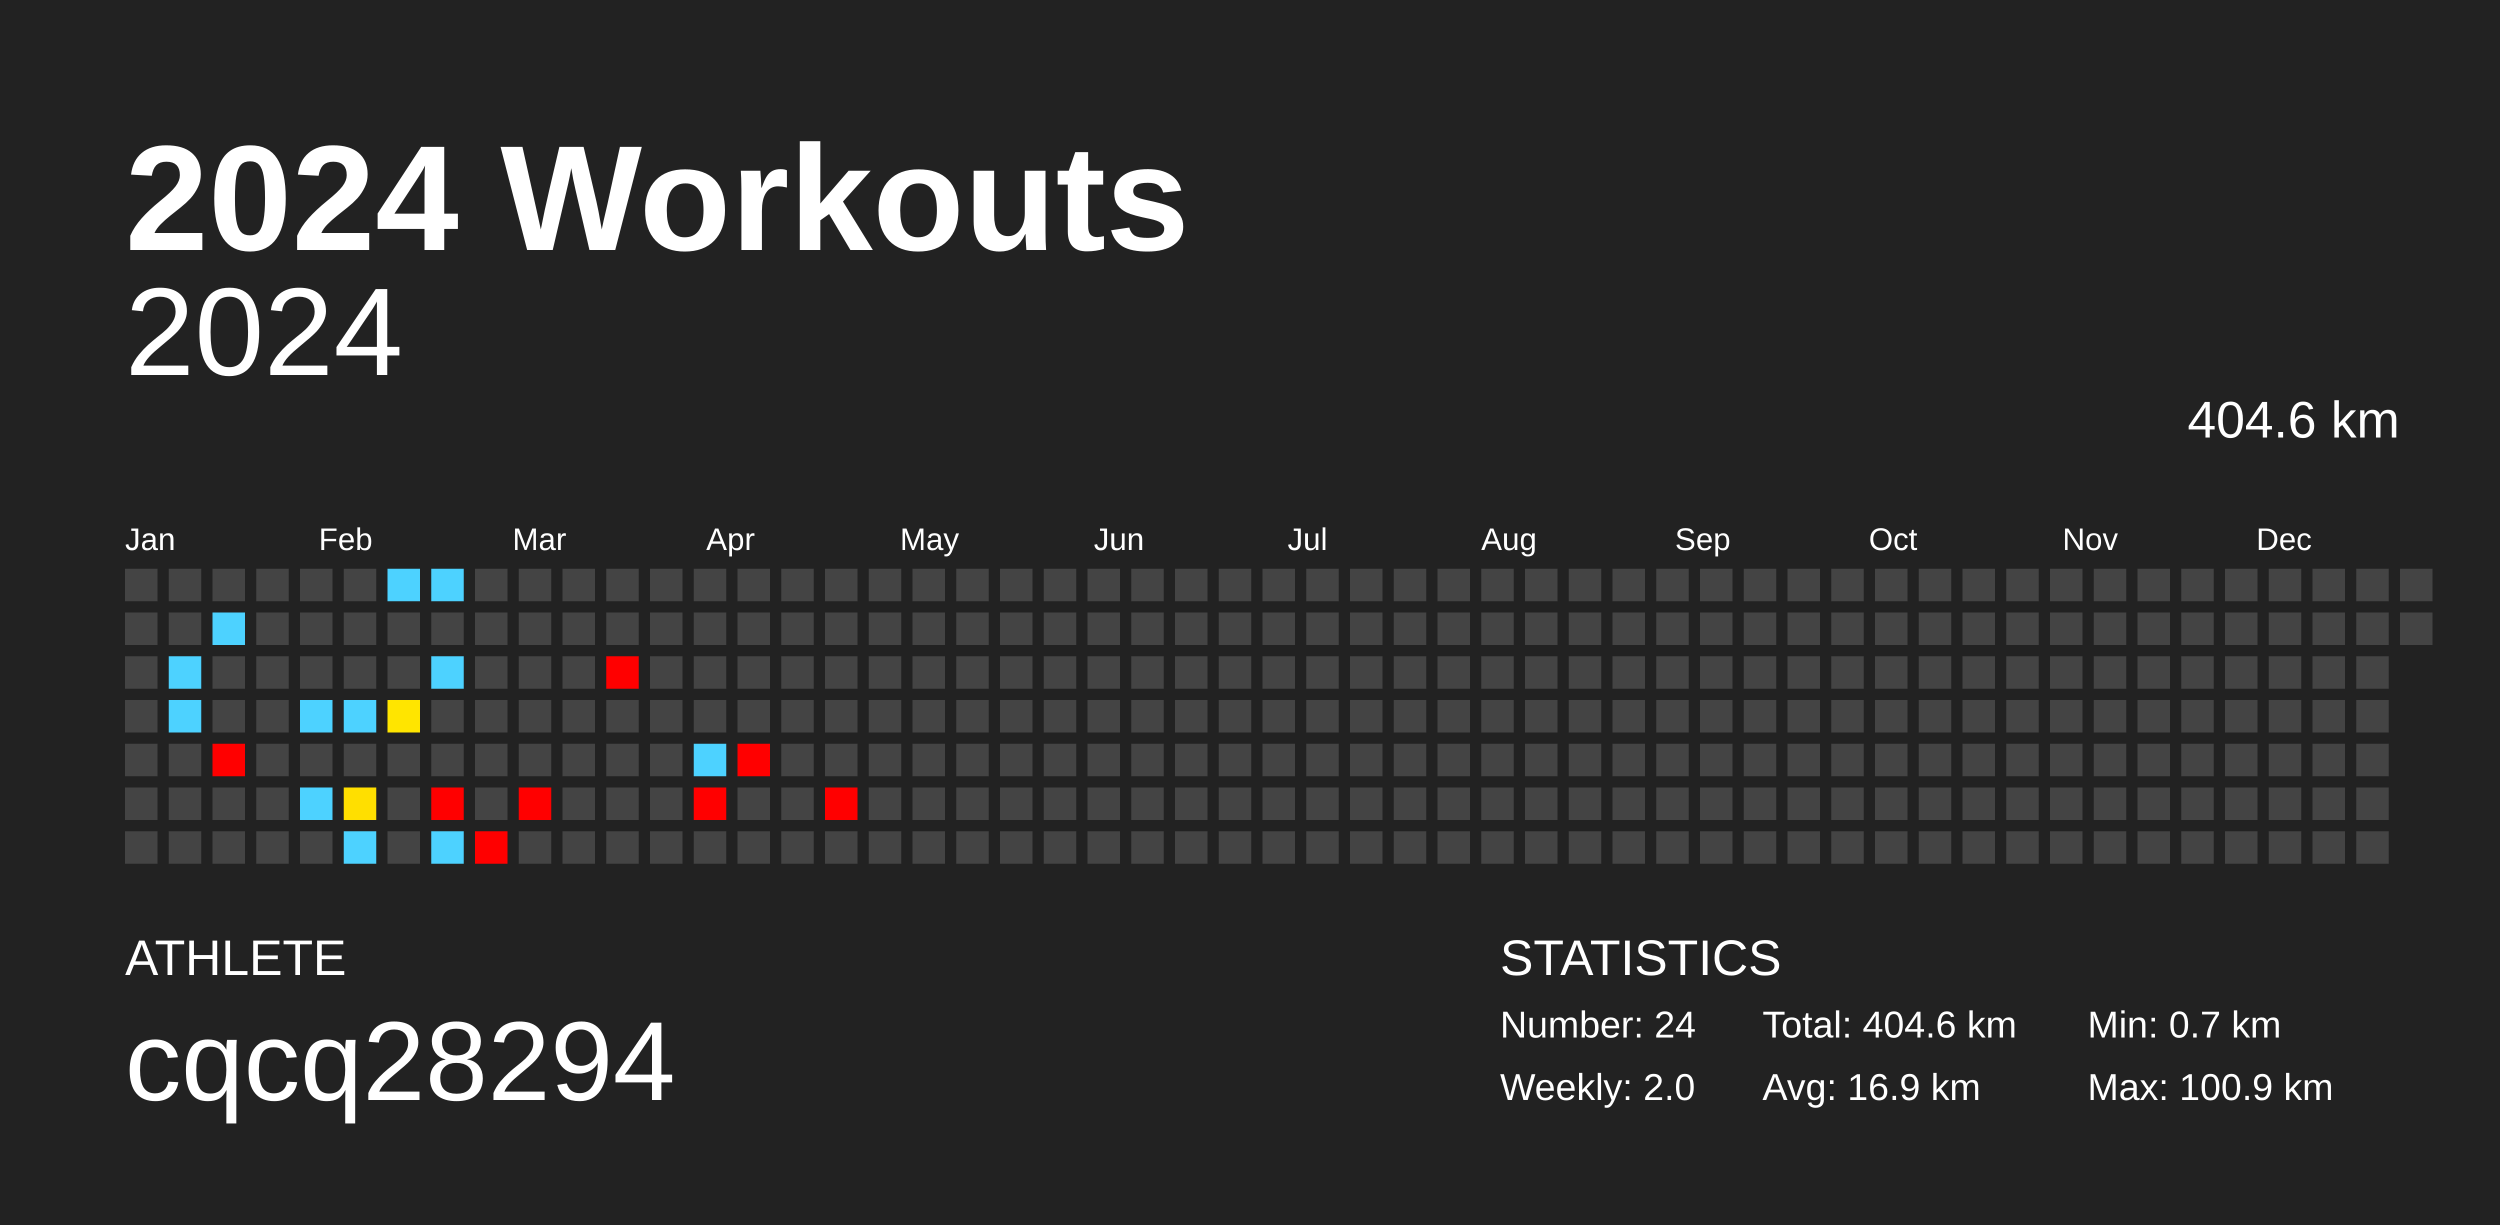
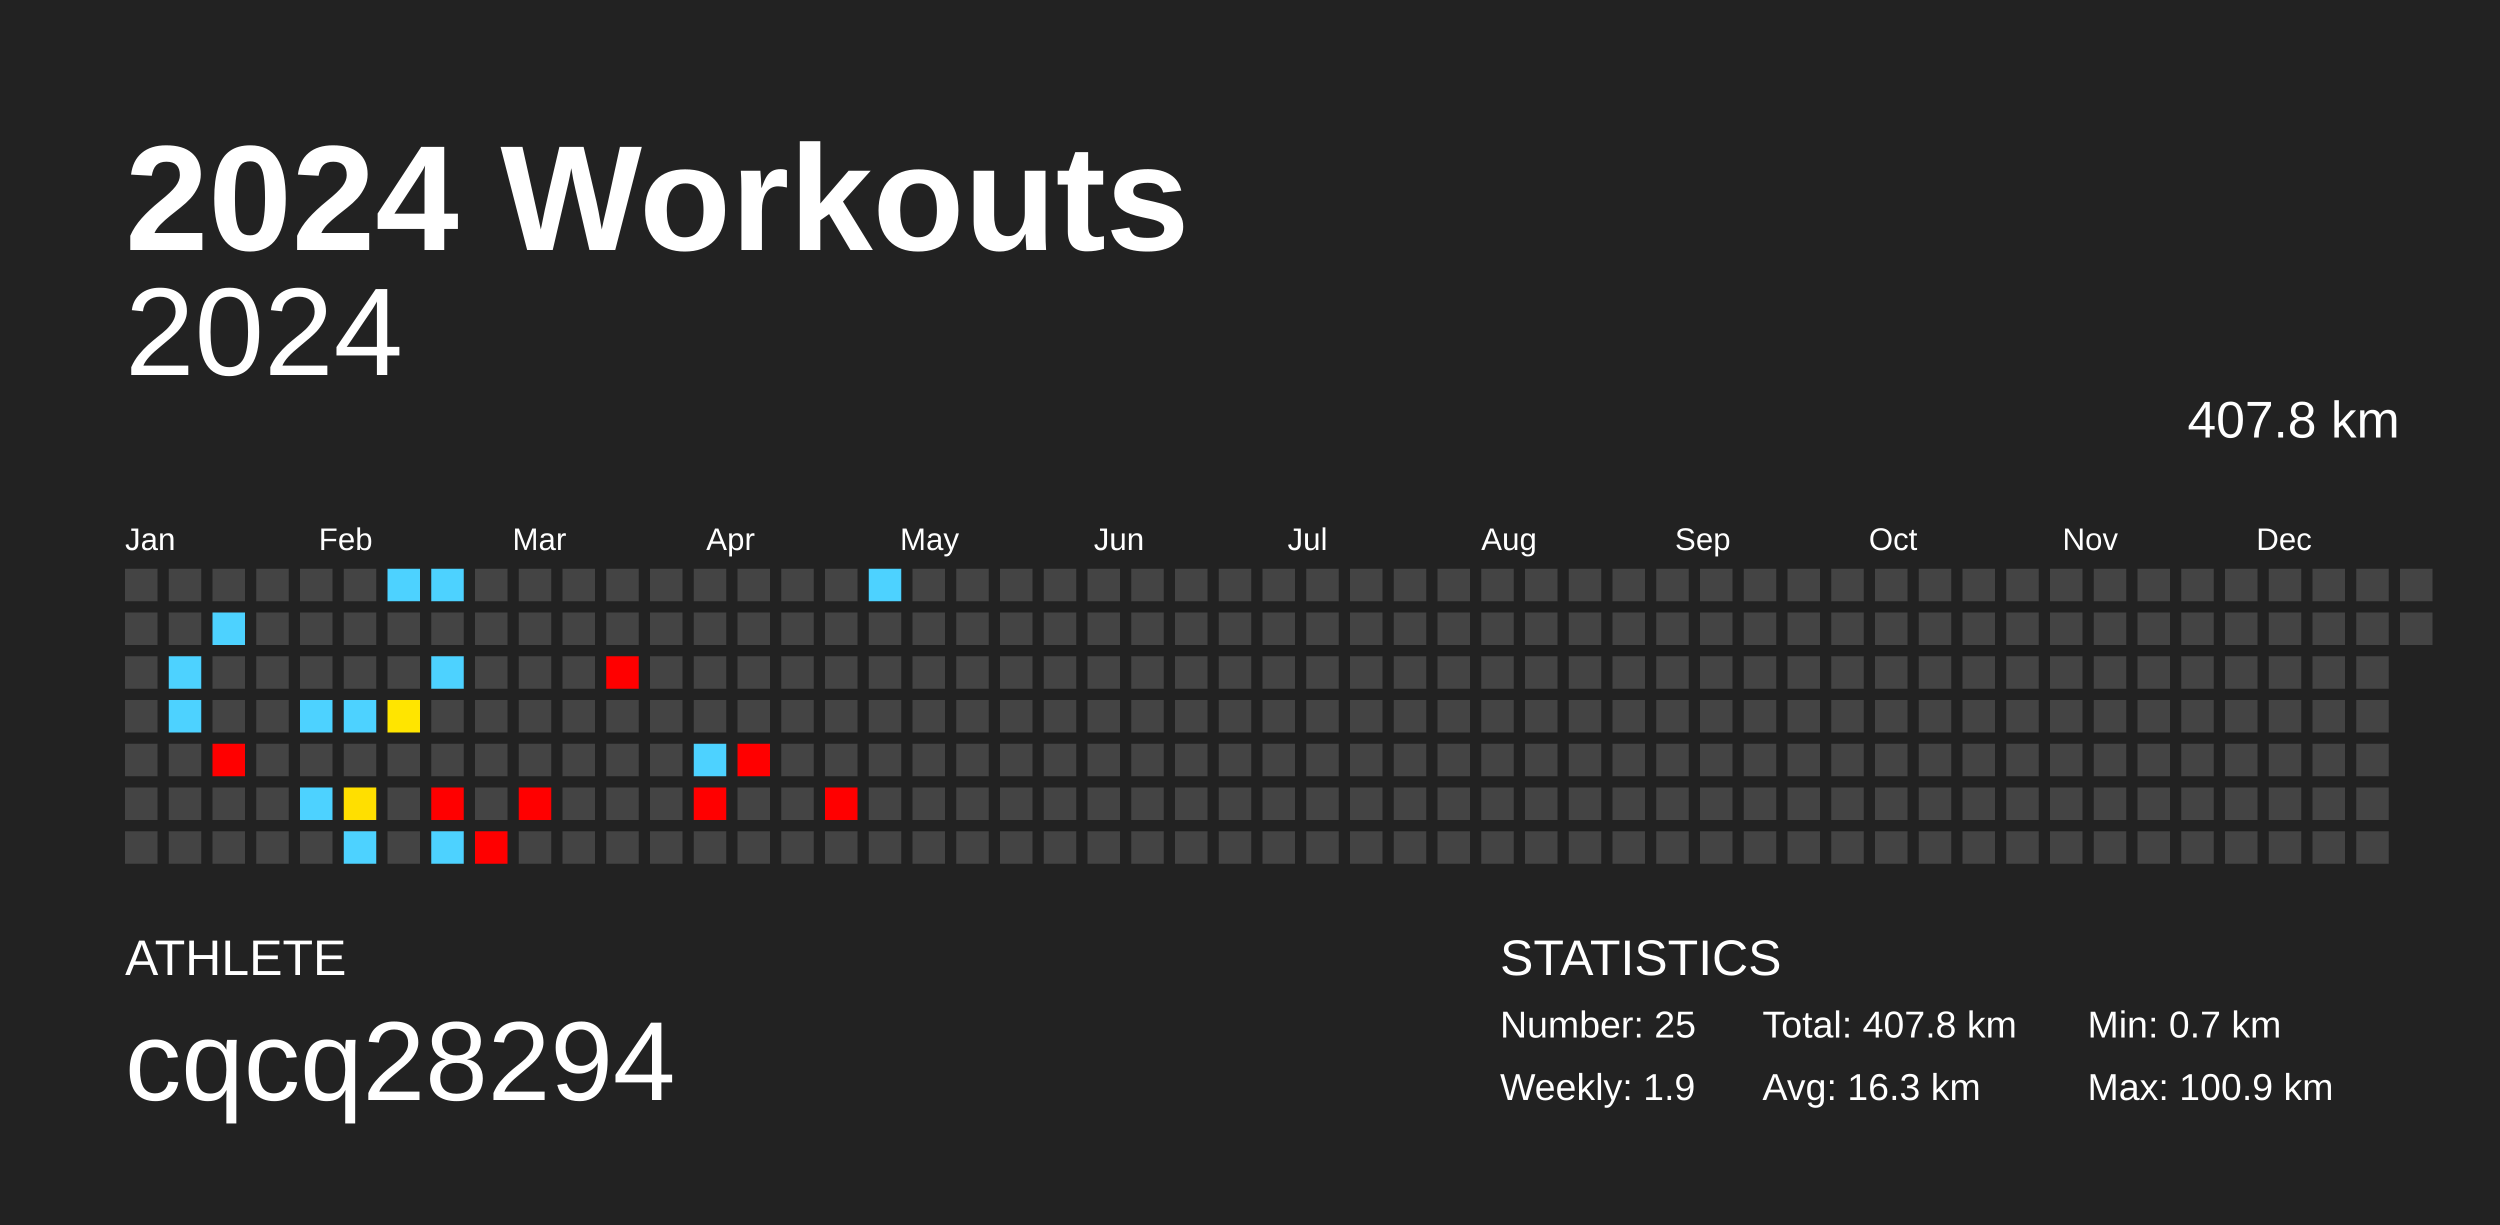
<svg xmlns="http://www.w3.org/2000/svg" baseProfile="full" height="98mm" version="1.1" viewBox="0,0,200,98" width="200mm">
  <defs />
  <rect fill="#222222" height="98" width="200" x="0" y="0" />
  <text fill="#FFFFFF" style="font-size:12px; font-family:Arial; font-weight:bold;" x="10" y="20">2024 Workouts</text>
  <text fill="#FFFFFF" style="font-size:4px; font-family:Arial" x="10" y="78">ATHLETE</text>
  <text fill="#FFFFFF" style="font-size:9px; font-family:Arial" x="10" y="88">cqcq28294</text>
  <text fill="#FFFFFF" style="font-size:4px; font-family:Arial" x="120" y="78">STATISTICS</text>
-   <text fill="#FFFFFF" style="font-size:3px; font-family:Arial" x="120" y="83">Number: 24</text>
-   <text fill="#FFFFFF" style="font-size:3px; font-family:Arial" x="120" y="88">Weekly: 2.0</text>
-   <text fill="#FFFFFF" style="font-size:3px; font-family:Arial" x="141" y="83">Total: 404.6 km</text>
-   <text fill="#FFFFFF" style="font-size:3px; font-family:Arial" x="141" y="88">Avg: 16.9 km</text>
+   <text fill="#FFFFFF" style="font-size:3px; font-family:Arial" x="120" y="83">Number: 25</text>
+   <text fill="#FFFFFF" style="font-size:3px; font-family:Arial" x="120" y="88">Weekly: 1.9</text>
+   <text fill="#FFFFFF" style="font-size:3px; font-family:Arial" x="141" y="83">Total: 407.8 km</text>
+   <text fill="#FFFFFF" style="font-size:3px; font-family:Arial" x="141" y="88">Avg: 16.3 km</text>
  <text fill="#FFFFFF" style="font-size:3px; font-family:Arial" x="167" y="83">Min: 0.7 km</text>
  <text fill="#FFFFFF" style="font-size:3px; font-family:Arial" x="167" y="88">Max: 100.9 km</text>
  <text alignment-baseline="hanging" fill="#FFFFFF" style="font-size:10.0px; font-family:Arial;" x="10" y="30">2024</text>
-   <text alignment-baseline="hanging" fill="#FFFFFF" style="font-size:4.125px; font-family:Arial;" x="175" y="35">404.6 km</text>
+   <text alignment-baseline="hanging" fill="#FFFFFF" style="font-size:4.125px; font-family:Arial;" x="175" y="35">407.8 km</text>
  <text fill="#FFFFFF" style="font-size:2.5px; font-family:Arial" x="10.0" y="44">Jan</text>
  <text fill="#FFFFFF" style="font-size:2.5px; font-family:Arial" x="25.5" y="44">Feb</text>
  <text fill="#FFFFFF" style="font-size:2.5px; font-family:Arial" x="41.0" y="44">Mar</text>
  <text fill="#FFFFFF" style="font-size:2.5px; font-family:Arial" x="56.5" y="44">Apr</text>
  <text fill="#FFFFFF" style="font-size:2.5px; font-family:Arial" x="72.0" y="44">May</text>
  <text fill="#FFFFFF" style="font-size:2.5px; font-family:Arial" x="87.5" y="44">Jun</text>
  <text fill="#FFFFFF" style="font-size:2.5px; font-family:Arial" x="103.0" y="44">Jul</text>
  <text fill="#FFFFFF" style="font-size:2.5px; font-family:Arial" x="118.5" y="44">Aug</text>
  <text fill="#FFFFFF" style="font-size:2.5px; font-family:Arial" x="134.0" y="44">Sep</text>
  <text fill="#FFFFFF" style="font-size:2.5px; font-family:Arial" x="149.5" y="44">Oct</text>
  <text fill="#FFFFFF" style="font-size:2.5px; font-family:Arial" x="165.0" y="44">Nov</text>
  <text fill="#FFFFFF" style="font-size:2.5px; font-family:Arial" x="180.5" y="44">Dec</text>
  <rect fill="#444444" height="2.6" width="2.6" x="10.0" y="45.5" />
  <rect fill="#444444" height="2.6" width="2.6" x="10.0" y="49.0" />
  <rect fill="#444444" height="2.6" width="2.6" x="10.0" y="52.5" />
  <rect fill="#444444" height="2.6" width="2.6" x="10.0" y="56.0" />
  <rect fill="#444444" height="2.6" width="2.6" x="10.0" y="59.5" />
  <rect fill="#444444" height="2.6" width="2.6" x="10.0" y="63.0" />
  <rect fill="#444444" height="2.6" width="2.6" x="10.0" y="66.5" />
  <rect fill="#444444" height="2.6" width="2.6" x="13.5" y="45.5" />
  <rect fill="#444444" height="2.6" width="2.6" x="13.5" y="49.0" />
  <rect fill="#4dd2ff" height="2.6" width="2.6" x="13.5" y="52.5" />
  <rect fill="#4dd2ff" height="2.6" width="2.6" x="13.5" y="56.0" />
  <rect fill="#444444" height="2.6" width="2.6" x="13.5" y="59.5" />
  <rect fill="#444444" height="2.6" width="2.6" x="13.5" y="63.0" />
  <rect fill="#444444" height="2.6" width="2.6" x="13.5" y="66.5" />
  <rect fill="#444444" height="2.6" width="2.6" x="17.0" y="45.5" />
  <rect fill="#4dd2ff" height="2.6" width="2.6" x="17.0" y="49.0" />
  <rect fill="#444444" height="2.6" width="2.6" x="17.0" y="52.5" />
  <rect fill="#444444" height="2.6" width="2.6" x="17.0" y="56.0" />
  <rect fill="red" height="2.6" width="2.6" x="17.0" y="59.5" />
  <rect fill="#444444" height="2.6" width="2.6" x="17.0" y="63.0" />
  <rect fill="#444444" height="2.6" width="2.6" x="17.0" y="66.5" />
  <rect fill="#444444" height="2.6" width="2.6" x="20.5" y="45.5" />
  <rect fill="#444444" height="2.6" width="2.6" x="20.5" y="49.0" />
  <rect fill="#444444" height="2.6" width="2.6" x="20.5" y="52.5" />
  <rect fill="#444444" height="2.6" width="2.6" x="20.5" y="56.0" />
  <rect fill="#444444" height="2.6" width="2.6" x="20.5" y="59.5" />
  <rect fill="#444444" height="2.6" width="2.6" x="20.5" y="63.0" />
  <rect fill="#444444" height="2.6" width="2.6" x="20.5" y="66.5" />
  <rect fill="#444444" height="2.6" width="2.6" x="24.0" y="45.5" />
  <rect fill="#444444" height="2.6" width="2.6" x="24.0" y="49.0" />
  <rect fill="#444444" height="2.6" width="2.6" x="24.0" y="52.5" />
  <rect fill="#4dd2ff" height="2.6" width="2.6" x="24.0" y="56.0" />
  <rect fill="#444444" height="2.6" width="2.6" x="24.0" y="59.5" />
  <rect fill="#4dd2ff" height="2.6" width="2.6" x="24.0" y="63.0" />
  <rect fill="#444444" height="2.6" width="2.6" x="24.0" y="66.5" />
  <rect fill="#444444" height="2.6" width="2.6" x="27.5" y="45.5" />
  <rect fill="#444444" height="2.6" width="2.6" x="27.5" y="49.0" />
  <rect fill="#444444" height="2.6" width="2.6" x="27.5" y="52.5" />
  <rect fill="#4dd2ff" height="2.6" width="2.6" x="27.5" y="56.0" />
  <rect fill="#444444" height="2.6" width="2.6" x="27.5" y="59.5" />
  <rect fill="#ffdf00" height="2.6" width="2.6" x="27.5" y="63.0" />
  <rect fill="#4dd2ff" height="2.6" width="2.6" x="27.5" y="66.5" />
  <rect fill="#4dd2ff" height="2.6" width="2.6" x="31.0" y="45.5" />
  <rect fill="#444444" height="2.6" width="2.6" x="31.0" y="49.0" />
  <rect fill="#444444" height="2.6" width="2.6" x="31.0" y="52.5" />
  <rect fill="#ffe500" height="2.6" width="2.6" x="31.0" y="56.0" />
  <rect fill="#444444" height="2.6" width="2.6" x="31.0" y="59.5" />
  <rect fill="#444444" height="2.6" width="2.6" x="31.0" y="63.0" />
  <rect fill="#444444" height="2.6" width="2.6" x="31.0" y="66.5" />
  <rect fill="#4dd2ff" height="2.6" width="2.6" x="34.5" y="45.5" />
  <rect fill="#444444" height="2.6" width="2.6" x="34.5" y="49.0" />
  <rect fill="#4dd2ff" height="2.6" width="2.6" x="34.5" y="52.5" />
  <rect fill="#444444" height="2.6" width="2.6" x="34.5" y="56.0" />
  <rect fill="#444444" height="2.6" width="2.6" x="34.5" y="59.5" />
  <rect fill="red" height="2.6" width="2.6" x="34.5" y="63.0" />
  <rect fill="#4dd2ff" height="2.6" width="2.6" x="34.5" y="66.5" />
  <rect fill="#444444" height="2.6" width="2.6" x="38.0" y="45.5" />
  <rect fill="#444444" height="2.6" width="2.6" x="38.0" y="49.0" />
  <rect fill="#444444" height="2.6" width="2.6" x="38.0" y="52.5" />
  <rect fill="#444444" height="2.6" width="2.6" x="38.0" y="56.0" />
  <rect fill="#444444" height="2.6" width="2.6" x="38.0" y="59.5" />
  <rect fill="#444444" height="2.6" width="2.6" x="38.0" y="63.0" />
  <rect fill="red" height="2.6" width="2.6" x="38.0" y="66.5" />
  <rect fill="#444444" height="2.6" width="2.6" x="41.5" y="45.5" />
  <rect fill="#444444" height="2.6" width="2.6" x="41.5" y="49.0" />
  <rect fill="#444444" height="2.6" width="2.6" x="41.5" y="52.5" />
  <rect fill="#444444" height="2.6" width="2.6" x="41.5" y="56.0" />
  <rect fill="#444444" height="2.6" width="2.6" x="41.5" y="59.5" />
  <rect fill="red" height="2.6" width="2.6" x="41.5" y="63.0" />
  <rect fill="#444444" height="2.6" width="2.6" x="41.5" y="66.5" />
  <rect fill="#444444" height="2.6" width="2.6" x="45.0" y="45.5" />
  <rect fill="#444444" height="2.6" width="2.6" x="45.0" y="49.0" />
  <rect fill="#444444" height="2.6" width="2.6" x="45.0" y="52.5" />
  <rect fill="#444444" height="2.6" width="2.6" x="45.0" y="56.0" />
  <rect fill="#444444" height="2.6" width="2.6" x="45.0" y="59.5" />
  <rect fill="#444444" height="2.6" width="2.6" x="45.0" y="63.0" />
  <rect fill="#444444" height="2.6" width="2.6" x="45.0" y="66.5" />
  <rect fill="#444444" height="2.6" width="2.6" x="48.5" y="45.5" />
  <rect fill="#444444" height="2.6" width="2.6" x="48.5" y="49.0" />
  <rect fill="red" height="2.6" width="2.6" x="48.5" y="52.5" />
  <rect fill="#444444" height="2.6" width="2.6" x="48.5" y="56.0" />
  <rect fill="#444444" height="2.6" width="2.6" x="48.5" y="59.5" />
  <rect fill="#444444" height="2.6" width="2.6" x="48.5" y="63.0" />
  <rect fill="#444444" height="2.6" width="2.6" x="48.5" y="66.5" />
  <rect fill="#444444" height="2.6" width="2.6" x="52.0" y="45.5" />
  <rect fill="#444444" height="2.6" width="2.6" x="52.0" y="49.0" />
  <rect fill="#444444" height="2.6" width="2.6" x="52.0" y="52.5" />
  <rect fill="#444444" height="2.6" width="2.6" x="52.0" y="56.0" />
  <rect fill="#444444" height="2.6" width="2.6" x="52.0" y="59.5" />
  <rect fill="#444444" height="2.6" width="2.6" x="52.0" y="63.0" />
  <rect fill="#444444" height="2.6" width="2.6" x="52.0" y="66.5" />
  <rect fill="#444444" height="2.6" width="2.6" x="55.5" y="45.5" />
  <rect fill="#444444" height="2.6" width="2.6" x="55.5" y="49.0" />
  <rect fill="#444444" height="2.6" width="2.6" x="55.5" y="52.5" />
  <rect fill="#444444" height="2.6" width="2.6" x="55.5" y="56.0" />
  <rect fill="#4dd2ff" height="2.6" width="2.6" x="55.5" y="59.5" />
  <rect fill="red" height="2.6" width="2.6" x="55.5" y="63.0" />
  <rect fill="#444444" height="2.6" width="2.6" x="55.5" y="66.5" />
  <rect fill="#444444" height="2.6" width="2.6" x="59.0" y="45.5" />
  <rect fill="#444444" height="2.6" width="2.6" x="59.0" y="49.0" />
  <rect fill="#444444" height="2.6" width="2.6" x="59.0" y="52.5" />
  <rect fill="#444444" height="2.6" width="2.6" x="59.0" y="56.0" />
  <rect fill="red" height="2.6" width="2.6" x="59.0" y="59.5" />
  <rect fill="#444444" height="2.6" width="2.6" x="59.0" y="63.0" />
  <rect fill="#444444" height="2.6" width="2.6" x="59.0" y="66.5" />
  <rect fill="#444444" height="2.6" width="2.6" x="62.5" y="45.5" />
  <rect fill="#444444" height="2.6" width="2.6" x="62.5" y="49.0" />
  <rect fill="#444444" height="2.6" width="2.6" x="62.5" y="52.5" />
  <rect fill="#444444" height="2.6" width="2.6" x="62.5" y="56.0" />
  <rect fill="#444444" height="2.6" width="2.6" x="62.5" y="59.5" />
  <rect fill="#444444" height="2.6" width="2.6" x="62.5" y="63.0" />
  <rect fill="#444444" height="2.6" width="2.6" x="62.5" y="66.5" />
  <rect fill="#444444" height="2.6" width="2.6" x="66.0" y="45.5" />
  <rect fill="#444444" height="2.6" width="2.6" x="66.0" y="49.0" />
  <rect fill="#444444" height="2.6" width="2.6" x="66.0" y="52.5" />
  <rect fill="#444444" height="2.6" width="2.6" x="66.0" y="56.0" />
  <rect fill="#444444" height="2.6" width="2.6" x="66.0" y="59.5" />
  <rect fill="red" height="2.6" width="2.6" x="66.0" y="63.0" />
  <rect fill="#444444" height="2.6" width="2.6" x="66.0" y="66.5" />
-   <rect fill="#444444" height="2.6" width="2.6" x="69.5" y="45.5" />
+   <rect fill="#4dd2ff" height="2.6" width="2.6" x="69.5" y="45.5" />
  <rect fill="#444444" height="2.6" width="2.6" x="69.5" y="49.0" />
  <rect fill="#444444" height="2.6" width="2.6" x="69.5" y="52.5" />
  <rect fill="#444444" height="2.6" width="2.6" x="69.5" y="56.0" />
  <rect fill="#444444" height="2.6" width="2.6" x="69.5" y="59.5" />
  <rect fill="#444444" height="2.6" width="2.6" x="69.5" y="63.0" />
  <rect fill="#444444" height="2.6" width="2.6" x="69.5" y="66.5" />
  <rect fill="#444444" height="2.6" width="2.6" x="73.0" y="45.5" />
  <rect fill="#444444" height="2.6" width="2.6" x="73.0" y="49.0" />
  <rect fill="#444444" height="2.6" width="2.6" x="73.0" y="52.5" />
  <rect fill="#444444" height="2.6" width="2.6" x="73.0" y="56.0" />
  <rect fill="#444444" height="2.6" width="2.6" x="73.0" y="59.5" />
  <rect fill="#444444" height="2.6" width="2.6" x="73.0" y="63.0" />
  <rect fill="#444444" height="2.6" width="2.6" x="73.0" y="66.5" />
  <rect fill="#444444" height="2.6" width="2.6" x="76.5" y="45.5" />
  <rect fill="#444444" height="2.6" width="2.6" x="76.5" y="49.0" />
  <rect fill="#444444" height="2.6" width="2.6" x="76.5" y="52.5" />
  <rect fill="#444444" height="2.6" width="2.6" x="76.5" y="56.0" />
  <rect fill="#444444" height="2.6" width="2.6" x="76.5" y="59.5" />
  <rect fill="#444444" height="2.6" width="2.6" x="76.5" y="63.0" />
  <rect fill="#444444" height="2.6" width="2.6" x="76.5" y="66.5" />
  <rect fill="#444444" height="2.6" width="2.6" x="80.0" y="45.5" />
  <rect fill="#444444" height="2.6" width="2.6" x="80.0" y="49.0" />
  <rect fill="#444444" height="2.6" width="2.6" x="80.0" y="52.5" />
  <rect fill="#444444" height="2.6" width="2.6" x="80.0" y="56.0" />
  <rect fill="#444444" height="2.6" width="2.6" x="80.0" y="59.5" />
  <rect fill="#444444" height="2.6" width="2.6" x="80.0" y="63.0" />
  <rect fill="#444444" height="2.6" width="2.6" x="80.0" y="66.5" />
  <rect fill="#444444" height="2.6" width="2.6" x="83.5" y="45.5" />
  <rect fill="#444444" height="2.6" width="2.6" x="83.5" y="49.0" />
  <rect fill="#444444" height="2.6" width="2.6" x="83.5" y="52.5" />
  <rect fill="#444444" height="2.6" width="2.6" x="83.5" y="56.0" />
  <rect fill="#444444" height="2.6" width="2.6" x="83.5" y="59.5" />
  <rect fill="#444444" height="2.6" width="2.6" x="83.5" y="63.0" />
  <rect fill="#444444" height="2.6" width="2.6" x="83.5" y="66.5" />
  <rect fill="#444444" height="2.6" width="2.6" x="87.0" y="45.5" />
  <rect fill="#444444" height="2.6" width="2.6" x="87.0" y="49.0" />
  <rect fill="#444444" height="2.6" width="2.6" x="87.0" y="52.5" />
  <rect fill="#444444" height="2.6" width="2.6" x="87.0" y="56.0" />
  <rect fill="#444444" height="2.6" width="2.6" x="87.0" y="59.5" />
  <rect fill="#444444" height="2.6" width="2.6" x="87.0" y="63.0" />
  <rect fill="#444444" height="2.6" width="2.6" x="87.0" y="66.5" />
  <rect fill="#444444" height="2.6" width="2.6" x="90.5" y="45.5" />
  <rect fill="#444444" height="2.6" width="2.6" x="90.5" y="49.0" />
  <rect fill="#444444" height="2.6" width="2.6" x="90.5" y="52.5" />
  <rect fill="#444444" height="2.6" width="2.6" x="90.5" y="56.0" />
  <rect fill="#444444" height="2.6" width="2.6" x="90.5" y="59.5" />
  <rect fill="#444444" height="2.6" width="2.6" x="90.5" y="63.0" />
  <rect fill="#444444" height="2.6" width="2.6" x="90.5" y="66.5" />
  <rect fill="#444444" height="2.6" width="2.6" x="94.0" y="45.5" />
  <rect fill="#444444" height="2.6" width="2.6" x="94.0" y="49.0" />
  <rect fill="#444444" height="2.6" width="2.6" x="94.0" y="52.5" />
  <rect fill="#444444" height="2.6" width="2.6" x="94.0" y="56.0" />
  <rect fill="#444444" height="2.6" width="2.6" x="94.0" y="59.5" />
  <rect fill="#444444" height="2.6" width="2.6" x="94.0" y="63.0" />
  <rect fill="#444444" height="2.6" width="2.6" x="94.0" y="66.5" />
  <rect fill="#444444" height="2.6" width="2.6" x="97.5" y="45.5" />
  <rect fill="#444444" height="2.6" width="2.6" x="97.5" y="49.0" />
  <rect fill="#444444" height="2.6" width="2.6" x="97.5" y="52.5" />
  <rect fill="#444444" height="2.6" width="2.6" x="97.5" y="56.0" />
  <rect fill="#444444" height="2.6" width="2.6" x="97.5" y="59.5" />
  <rect fill="#444444" height="2.6" width="2.6" x="97.5" y="63.0" />
  <rect fill="#444444" height="2.6" width="2.6" x="97.5" y="66.5" />
  <rect fill="#444444" height="2.6" width="2.6" x="101.0" y="45.5" />
  <rect fill="#444444" height="2.6" width="2.6" x="101.0" y="49.0" />
  <rect fill="#444444" height="2.6" width="2.6" x="101.0" y="52.5" />
  <rect fill="#444444" height="2.6" width="2.6" x="101.0" y="56.0" />
  <rect fill="#444444" height="2.6" width="2.6" x="101.0" y="59.5" />
  <rect fill="#444444" height="2.6" width="2.6" x="101.0" y="63.0" />
  <rect fill="#444444" height="2.6" width="2.6" x="101.0" y="66.5" />
  <rect fill="#444444" height="2.6" width="2.6" x="104.5" y="45.5" />
  <rect fill="#444444" height="2.6" width="2.6" x="104.5" y="49.0" />
  <rect fill="#444444" height="2.6" width="2.6" x="104.5" y="52.5" />
  <rect fill="#444444" height="2.6" width="2.6" x="104.5" y="56.0" />
  <rect fill="#444444" height="2.6" width="2.6" x="104.5" y="59.5" />
  <rect fill="#444444" height="2.6" width="2.6" x="104.5" y="63.0" />
  <rect fill="#444444" height="2.6" width="2.6" x="104.5" y="66.5" />
  <rect fill="#444444" height="2.6" width="2.6" x="108.0" y="45.5" />
  <rect fill="#444444" height="2.6" width="2.6" x="108.0" y="49.0" />
  <rect fill="#444444" height="2.6" width="2.6" x="108.0" y="52.5" />
  <rect fill="#444444" height="2.6" width="2.6" x="108.0" y="56.0" />
  <rect fill="#444444" height="2.6" width="2.6" x="108.0" y="59.5" />
  <rect fill="#444444" height="2.6" width="2.6" x="108.0" y="63.0" />
  <rect fill="#444444" height="2.6" width="2.6" x="108.0" y="66.5" />
  <rect fill="#444444" height="2.6" width="2.6" x="111.5" y="45.5" />
  <rect fill="#444444" height="2.6" width="2.6" x="111.5" y="49.0" />
  <rect fill="#444444" height="2.6" width="2.6" x="111.5" y="52.5" />
  <rect fill="#444444" height="2.6" width="2.6" x="111.5" y="56.0" />
  <rect fill="#444444" height="2.6" width="2.6" x="111.5" y="59.5" />
  <rect fill="#444444" height="2.6" width="2.6" x="111.5" y="63.0" />
  <rect fill="#444444" height="2.6" width="2.6" x="111.5" y="66.5" />
  <rect fill="#444444" height="2.6" width="2.6" x="115.0" y="45.5" />
  <rect fill="#444444" height="2.6" width="2.6" x="115.0" y="49.0" />
  <rect fill="#444444" height="2.6" width="2.6" x="115.0" y="52.5" />
  <rect fill="#444444" height="2.6" width="2.6" x="115.0" y="56.0" />
  <rect fill="#444444" height="2.6" width="2.6" x="115.0" y="59.5" />
  <rect fill="#444444" height="2.6" width="2.6" x="115.0" y="63.0" />
  <rect fill="#444444" height="2.6" width="2.6" x="115.0" y="66.5" />
  <rect fill="#444444" height="2.6" width="2.6" x="118.5" y="45.5" />
  <rect fill="#444444" height="2.6" width="2.6" x="118.5" y="49.0" />
  <rect fill="#444444" height="2.6" width="2.6" x="118.5" y="52.5" />
  <rect fill="#444444" height="2.6" width="2.6" x="118.5" y="56.0" />
  <rect fill="#444444" height="2.6" width="2.6" x="118.5" y="59.5" />
  <rect fill="#444444" height="2.6" width="2.6" x="118.5" y="63.0" />
  <rect fill="#444444" height="2.6" width="2.6" x="118.5" y="66.5" />
  <rect fill="#444444" height="2.6" width="2.6" x="122.0" y="45.5" />
  <rect fill="#444444" height="2.6" width="2.6" x="122.0" y="49.0" />
  <rect fill="#444444" height="2.6" width="2.6" x="122.0" y="52.5" />
  <rect fill="#444444" height="2.6" width="2.6" x="122.0" y="56.0" />
  <rect fill="#444444" height="2.6" width="2.6" x="122.0" y="59.5" />
  <rect fill="#444444" height="2.6" width="2.6" x="122.0" y="63.0" />
  <rect fill="#444444" height="2.6" width="2.6" x="122.0" y="66.5" />
  <rect fill="#444444" height="2.6" width="2.6" x="125.5" y="45.5" />
  <rect fill="#444444" height="2.6" width="2.6" x="125.5" y="49.0" />
  <rect fill="#444444" height="2.6" width="2.6" x="125.5" y="52.5" />
  <rect fill="#444444" height="2.6" width="2.6" x="125.5" y="56.0" />
  <rect fill="#444444" height="2.6" width="2.6" x="125.5" y="59.5" />
  <rect fill="#444444" height="2.6" width="2.6" x="125.5" y="63.0" />
  <rect fill="#444444" height="2.6" width="2.6" x="125.5" y="66.5" />
  <rect fill="#444444" height="2.6" width="2.6" x="129.0" y="45.5" />
  <rect fill="#444444" height="2.6" width="2.6" x="129.0" y="49.0" />
  <rect fill="#444444" height="2.6" width="2.6" x="129.0" y="52.5" />
  <rect fill="#444444" height="2.6" width="2.6" x="129.0" y="56.0" />
  <rect fill="#444444" height="2.6" width="2.6" x="129.0" y="59.5" />
  <rect fill="#444444" height="2.6" width="2.6" x="129.0" y="63.0" />
  <rect fill="#444444" height="2.6" width="2.6" x="129.0" y="66.5" />
  <rect fill="#444444" height="2.6" width="2.6" x="132.5" y="45.5" />
  <rect fill="#444444" height="2.6" width="2.6" x="132.5" y="49.0" />
  <rect fill="#444444" height="2.6" width="2.6" x="132.5" y="52.5" />
  <rect fill="#444444" height="2.6" width="2.6" x="132.5" y="56.0" />
  <rect fill="#444444" height="2.6" width="2.6" x="132.5" y="59.5" />
  <rect fill="#444444" height="2.6" width="2.6" x="132.5" y="63.0" />
  <rect fill="#444444" height="2.6" width="2.6" x="132.5" y="66.5" />
  <rect fill="#444444" height="2.6" width="2.6" x="136.0" y="45.5" />
  <rect fill="#444444" height="2.6" width="2.6" x="136.0" y="49.0" />
  <rect fill="#444444" height="2.6" width="2.6" x="136.0" y="52.5" />
  <rect fill="#444444" height="2.6" width="2.6" x="136.0" y="56.0" />
  <rect fill="#444444" height="2.6" width="2.6" x="136.0" y="59.5" />
  <rect fill="#444444" height="2.6" width="2.6" x="136.0" y="63.0" />
  <rect fill="#444444" height="2.6" width="2.6" x="136.0" y="66.5" />
  <rect fill="#444444" height="2.6" width="2.6" x="139.5" y="45.5" />
  <rect fill="#444444" height="2.6" width="2.6" x="139.5" y="49.0" />
  <rect fill="#444444" height="2.6" width="2.6" x="139.5" y="52.5" />
  <rect fill="#444444" height="2.6" width="2.6" x="139.5" y="56.0" />
  <rect fill="#444444" height="2.6" width="2.6" x="139.5" y="59.5" />
  <rect fill="#444444" height="2.6" width="2.6" x="139.5" y="63.0" />
  <rect fill="#444444" height="2.6" width="2.6" x="139.5" y="66.5" />
  <rect fill="#444444" height="2.6" width="2.6" x="143.0" y="45.5" />
  <rect fill="#444444" height="2.6" width="2.6" x="143.0" y="49.0" />
  <rect fill="#444444" height="2.6" width="2.6" x="143.0" y="52.5" />
  <rect fill="#444444" height="2.6" width="2.6" x="143.0" y="56.0" />
  <rect fill="#444444" height="2.6" width="2.6" x="143.0" y="59.5" />
  <rect fill="#444444" height="2.6" width="2.6" x="143.0" y="63.0" />
  <rect fill="#444444" height="2.6" width="2.6" x="143.0" y="66.5" />
  <rect fill="#444444" height="2.6" width="2.6" x="146.5" y="45.5" />
  <rect fill="#444444" height="2.6" width="2.6" x="146.5" y="49.0" />
  <rect fill="#444444" height="2.6" width="2.6" x="146.5" y="52.5" />
  <rect fill="#444444" height="2.6" width="2.6" x="146.5" y="56.0" />
  <rect fill="#444444" height="2.6" width="2.6" x="146.5" y="59.5" />
  <rect fill="#444444" height="2.6" width="2.6" x="146.5" y="63.0" />
  <rect fill="#444444" height="2.6" width="2.6" x="146.5" y="66.5" />
  <rect fill="#444444" height="2.6" width="2.6" x="150.0" y="45.5" />
  <rect fill="#444444" height="2.6" width="2.6" x="150.0" y="49.0" />
  <rect fill="#444444" height="2.6" width="2.6" x="150.0" y="52.5" />
  <rect fill="#444444" height="2.6" width="2.6" x="150.0" y="56.0" />
  <rect fill="#444444" height="2.6" width="2.6" x="150.0" y="59.5" />
  <rect fill="#444444" height="2.6" width="2.6" x="150.0" y="63.0" />
  <rect fill="#444444" height="2.6" width="2.6" x="150.0" y="66.5" />
  <rect fill="#444444" height="2.6" width="2.6" x="153.5" y="45.5" />
  <rect fill="#444444" height="2.6" width="2.6" x="153.5" y="49.0" />
  <rect fill="#444444" height="2.6" width="2.6" x="153.5" y="52.5" />
  <rect fill="#444444" height="2.6" width="2.6" x="153.5" y="56.0" />
  <rect fill="#444444" height="2.6" width="2.6" x="153.5" y="59.5" />
  <rect fill="#444444" height="2.6" width="2.6" x="153.5" y="63.0" />
  <rect fill="#444444" height="2.6" width="2.6" x="153.5" y="66.5" />
  <rect fill="#444444" height="2.6" width="2.6" x="157.0" y="45.5" />
  <rect fill="#444444" height="2.6" width="2.6" x="157.0" y="49.0" />
  <rect fill="#444444" height="2.6" width="2.6" x="157.0" y="52.5" />
  <rect fill="#444444" height="2.6" width="2.6" x="157.0" y="56.0" />
  <rect fill="#444444" height="2.6" width="2.6" x="157.0" y="59.5" />
  <rect fill="#444444" height="2.6" width="2.6" x="157.0" y="63.0" />
  <rect fill="#444444" height="2.6" width="2.6" x="157.0" y="66.5" />
  <rect fill="#444444" height="2.6" width="2.6" x="160.5" y="45.5" />
  <rect fill="#444444" height="2.6" width="2.6" x="160.5" y="49.0" />
  <rect fill="#444444" height="2.6" width="2.6" x="160.5" y="52.5" />
  <rect fill="#444444" height="2.6" width="2.6" x="160.5" y="56.0" />
  <rect fill="#444444" height="2.6" width="2.6" x="160.5" y="59.5" />
  <rect fill="#444444" height="2.6" width="2.6" x="160.5" y="63.0" />
  <rect fill="#444444" height="2.6" width="2.6" x="160.5" y="66.5" />
  <rect fill="#444444" height="2.6" width="2.6" x="164.0" y="45.5" />
  <rect fill="#444444" height="2.6" width="2.6" x="164.0" y="49.0" />
  <rect fill="#444444" height="2.6" width="2.6" x="164.0" y="52.5" />
  <rect fill="#444444" height="2.6" width="2.6" x="164.0" y="56.0" />
  <rect fill="#444444" height="2.6" width="2.6" x="164.0" y="59.5" />
  <rect fill="#444444" height="2.6" width="2.6" x="164.0" y="63.0" />
  <rect fill="#444444" height="2.6" width="2.6" x="164.0" y="66.5" />
  <rect fill="#444444" height="2.6" width="2.6" x="167.5" y="45.5" />
  <rect fill="#444444" height="2.6" width="2.6" x="167.5" y="49.0" />
  <rect fill="#444444" height="2.6" width="2.6" x="167.5" y="52.5" />
  <rect fill="#444444" height="2.6" width="2.6" x="167.5" y="56.0" />
  <rect fill="#444444" height="2.6" width="2.6" x="167.5" y="59.5" />
  <rect fill="#444444" height="2.6" width="2.6" x="167.5" y="63.0" />
  <rect fill="#444444" height="2.6" width="2.6" x="167.5" y="66.5" />
  <rect fill="#444444" height="2.6" width="2.6" x="171.0" y="45.5" />
  <rect fill="#444444" height="2.6" width="2.6" x="171.0" y="49.0" />
  <rect fill="#444444" height="2.6" width="2.6" x="171.0" y="52.5" />
  <rect fill="#444444" height="2.6" width="2.6" x="171.0" y="56.0" />
  <rect fill="#444444" height="2.6" width="2.6" x="171.0" y="59.5" />
  <rect fill="#444444" height="2.6" width="2.6" x="171.0" y="63.0" />
  <rect fill="#444444" height="2.6" width="2.6" x="171.0" y="66.5" />
  <rect fill="#444444" height="2.6" width="2.6" x="174.5" y="45.5" />
  <rect fill="#444444" height="2.6" width="2.6" x="174.5" y="49.0" />
  <rect fill="#444444" height="2.6" width="2.6" x="174.5" y="52.5" />
  <rect fill="#444444" height="2.6" width="2.6" x="174.5" y="56.0" />
  <rect fill="#444444" height="2.6" width="2.6" x="174.5" y="59.5" />
  <rect fill="#444444" height="2.6" width="2.6" x="174.5" y="63.0" />
  <rect fill="#444444" height="2.6" width="2.6" x="174.5" y="66.5" />
  <rect fill="#444444" height="2.6" width="2.6" x="178.0" y="45.5" />
  <rect fill="#444444" height="2.6" width="2.6" x="178.0" y="49.0" />
  <rect fill="#444444" height="2.6" width="2.6" x="178.0" y="52.5" />
  <rect fill="#444444" height="2.6" width="2.6" x="178.0" y="56.0" />
  <rect fill="#444444" height="2.6" width="2.6" x="178.0" y="59.5" />
  <rect fill="#444444" height="2.6" width="2.6" x="178.0" y="63.0" />
  <rect fill="#444444" height="2.6" width="2.6" x="178.0" y="66.5" />
  <rect fill="#444444" height="2.6" width="2.6" x="181.5" y="45.5" />
  <rect fill="#444444" height="2.6" width="2.6" x="181.5" y="49.0" />
  <rect fill="#444444" height="2.6" width="2.6" x="181.5" y="52.5" />
  <rect fill="#444444" height="2.6" width="2.6" x="181.5" y="56.0" />
  <rect fill="#444444" height="2.6" width="2.6" x="181.5" y="59.5" />
  <rect fill="#444444" height="2.6" width="2.6" x="181.5" y="63.0" />
  <rect fill="#444444" height="2.6" width="2.6" x="181.5" y="66.5" />
  <rect fill="#444444" height="2.6" width="2.6" x="185.0" y="45.5" />
  <rect fill="#444444" height="2.6" width="2.6" x="185.0" y="49.0" />
  <rect fill="#444444" height="2.6" width="2.6" x="185.0" y="52.5" />
  <rect fill="#444444" height="2.6" width="2.6" x="185.0" y="56.0" />
  <rect fill="#444444" height="2.6" width="2.6" x="185.0" y="59.5" />
  <rect fill="#444444" height="2.6" width="2.6" x="185.0" y="63.0" />
  <rect fill="#444444" height="2.6" width="2.6" x="185.0" y="66.5" />
  <rect fill="#444444" height="2.6" width="2.6" x="188.5" y="45.5" />
  <rect fill="#444444" height="2.6" width="2.6" x="188.5" y="49.0" />
  <rect fill="#444444" height="2.6" width="2.6" x="188.5" y="52.5" />
  <rect fill="#444444" height="2.6" width="2.6" x="188.5" y="56.0" />
  <rect fill="#444444" height="2.6" width="2.6" x="188.5" y="59.5" />
  <rect fill="#444444" height="2.6" width="2.6" x="188.5" y="63.0" />
  <rect fill="#444444" height="2.6" width="2.6" x="188.5" y="66.5" />
  <rect fill="#444444" height="2.6" width="2.6" x="192.0" y="45.5" />
  <rect fill="#444444" height="2.6" width="2.6" x="192.0" y="49.0" />
</svg>
